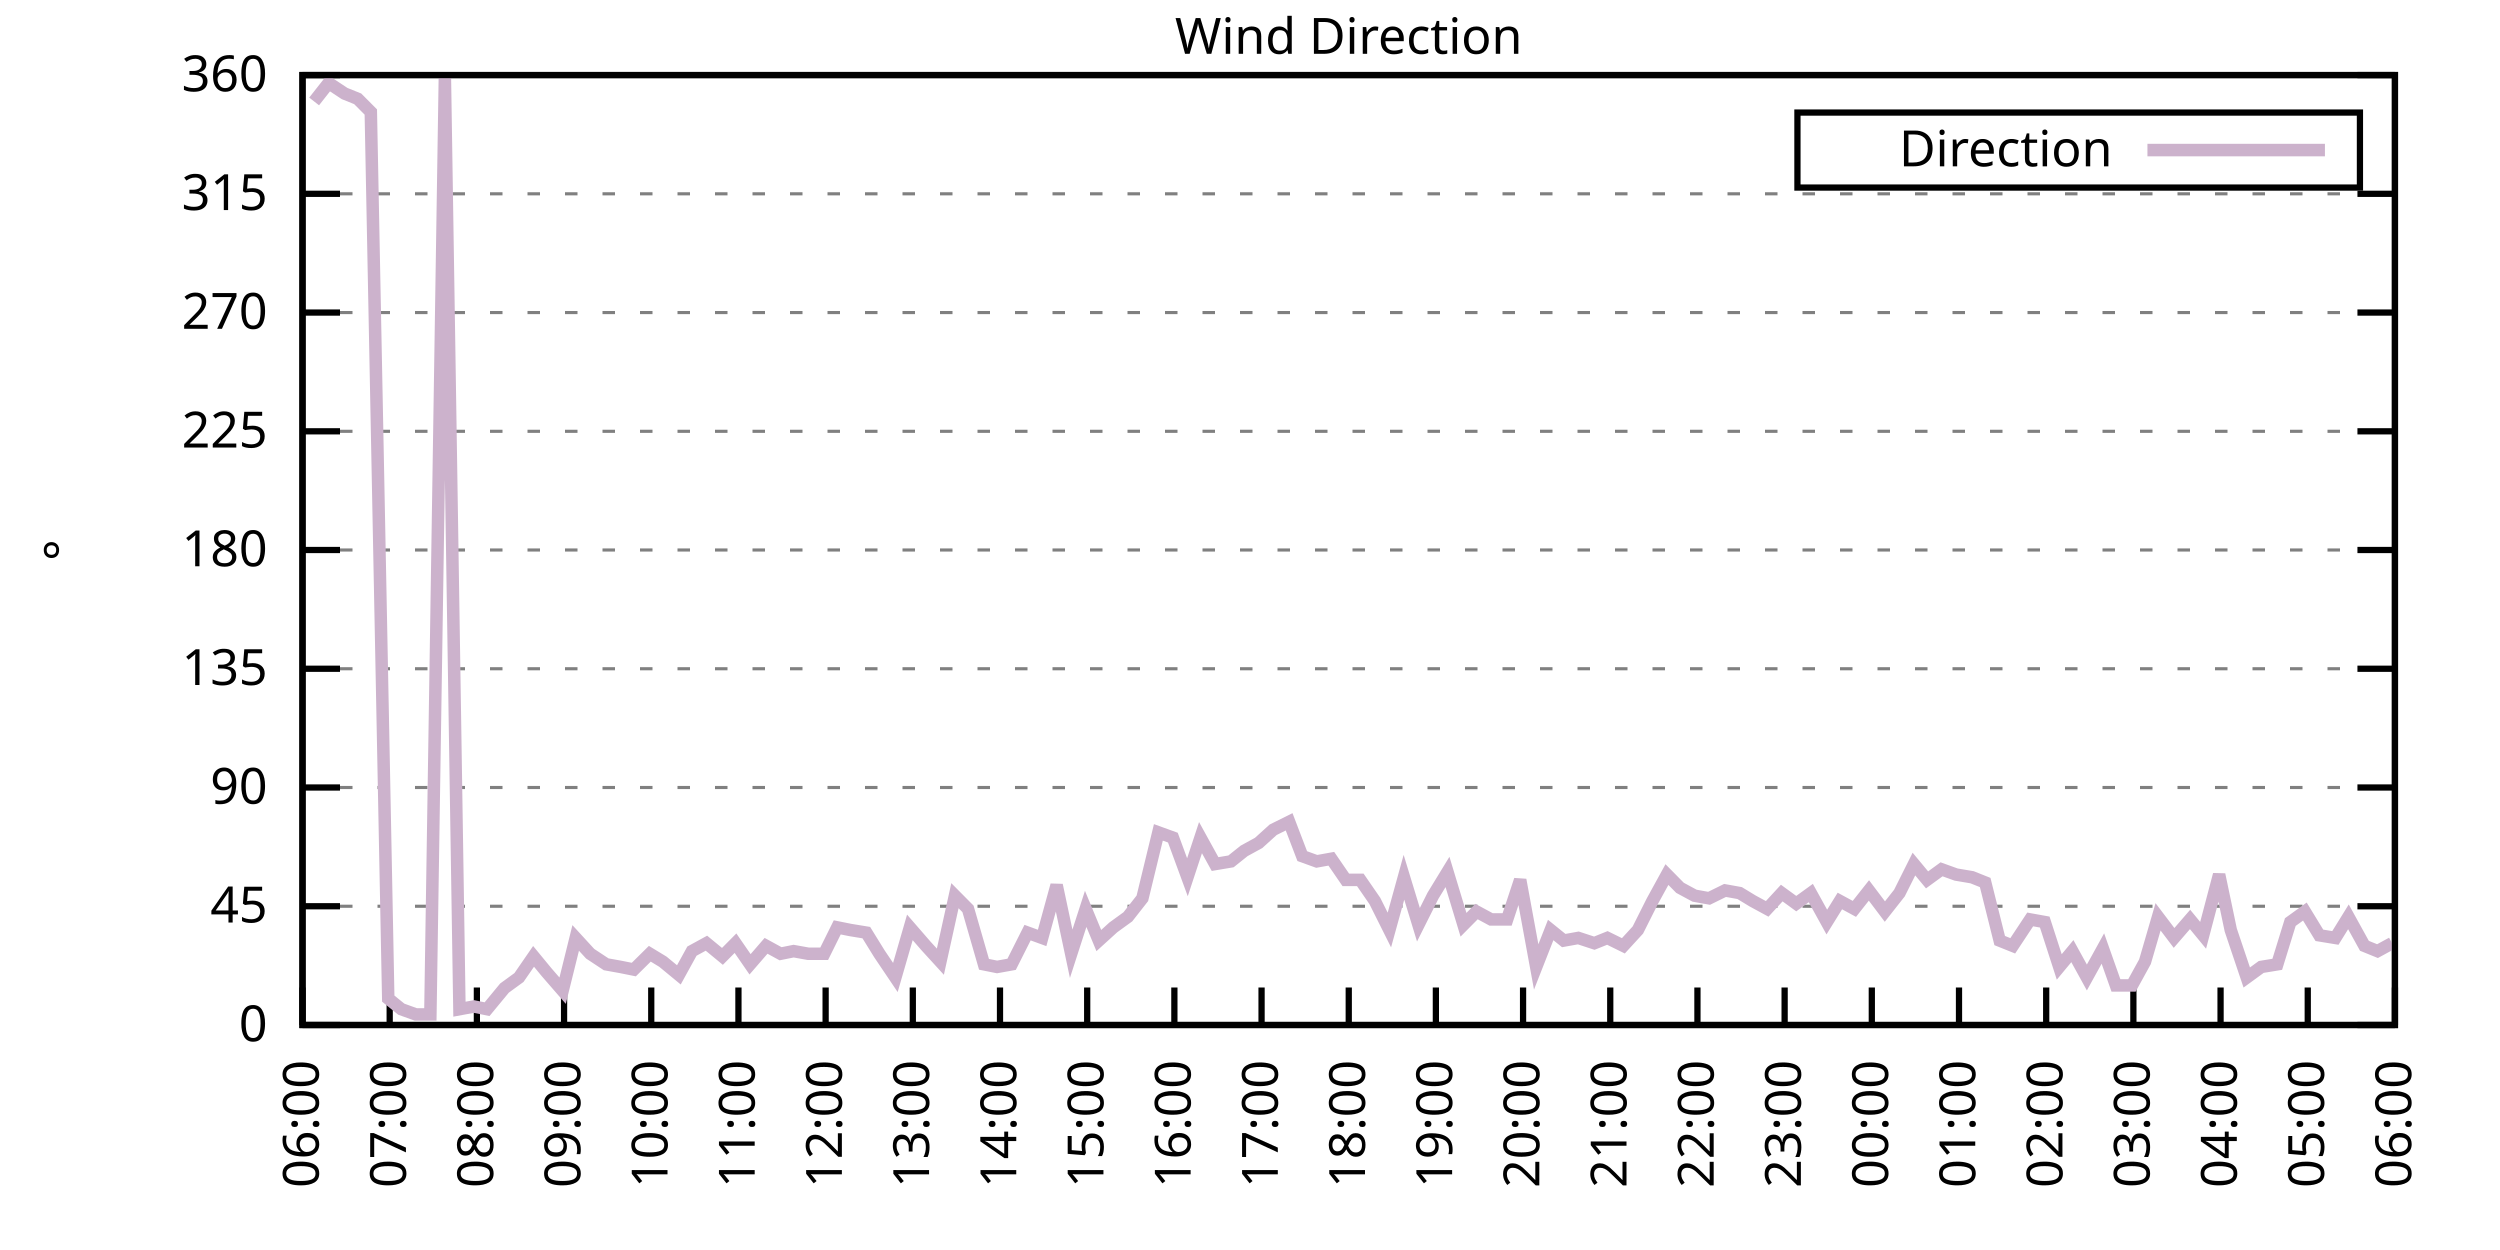
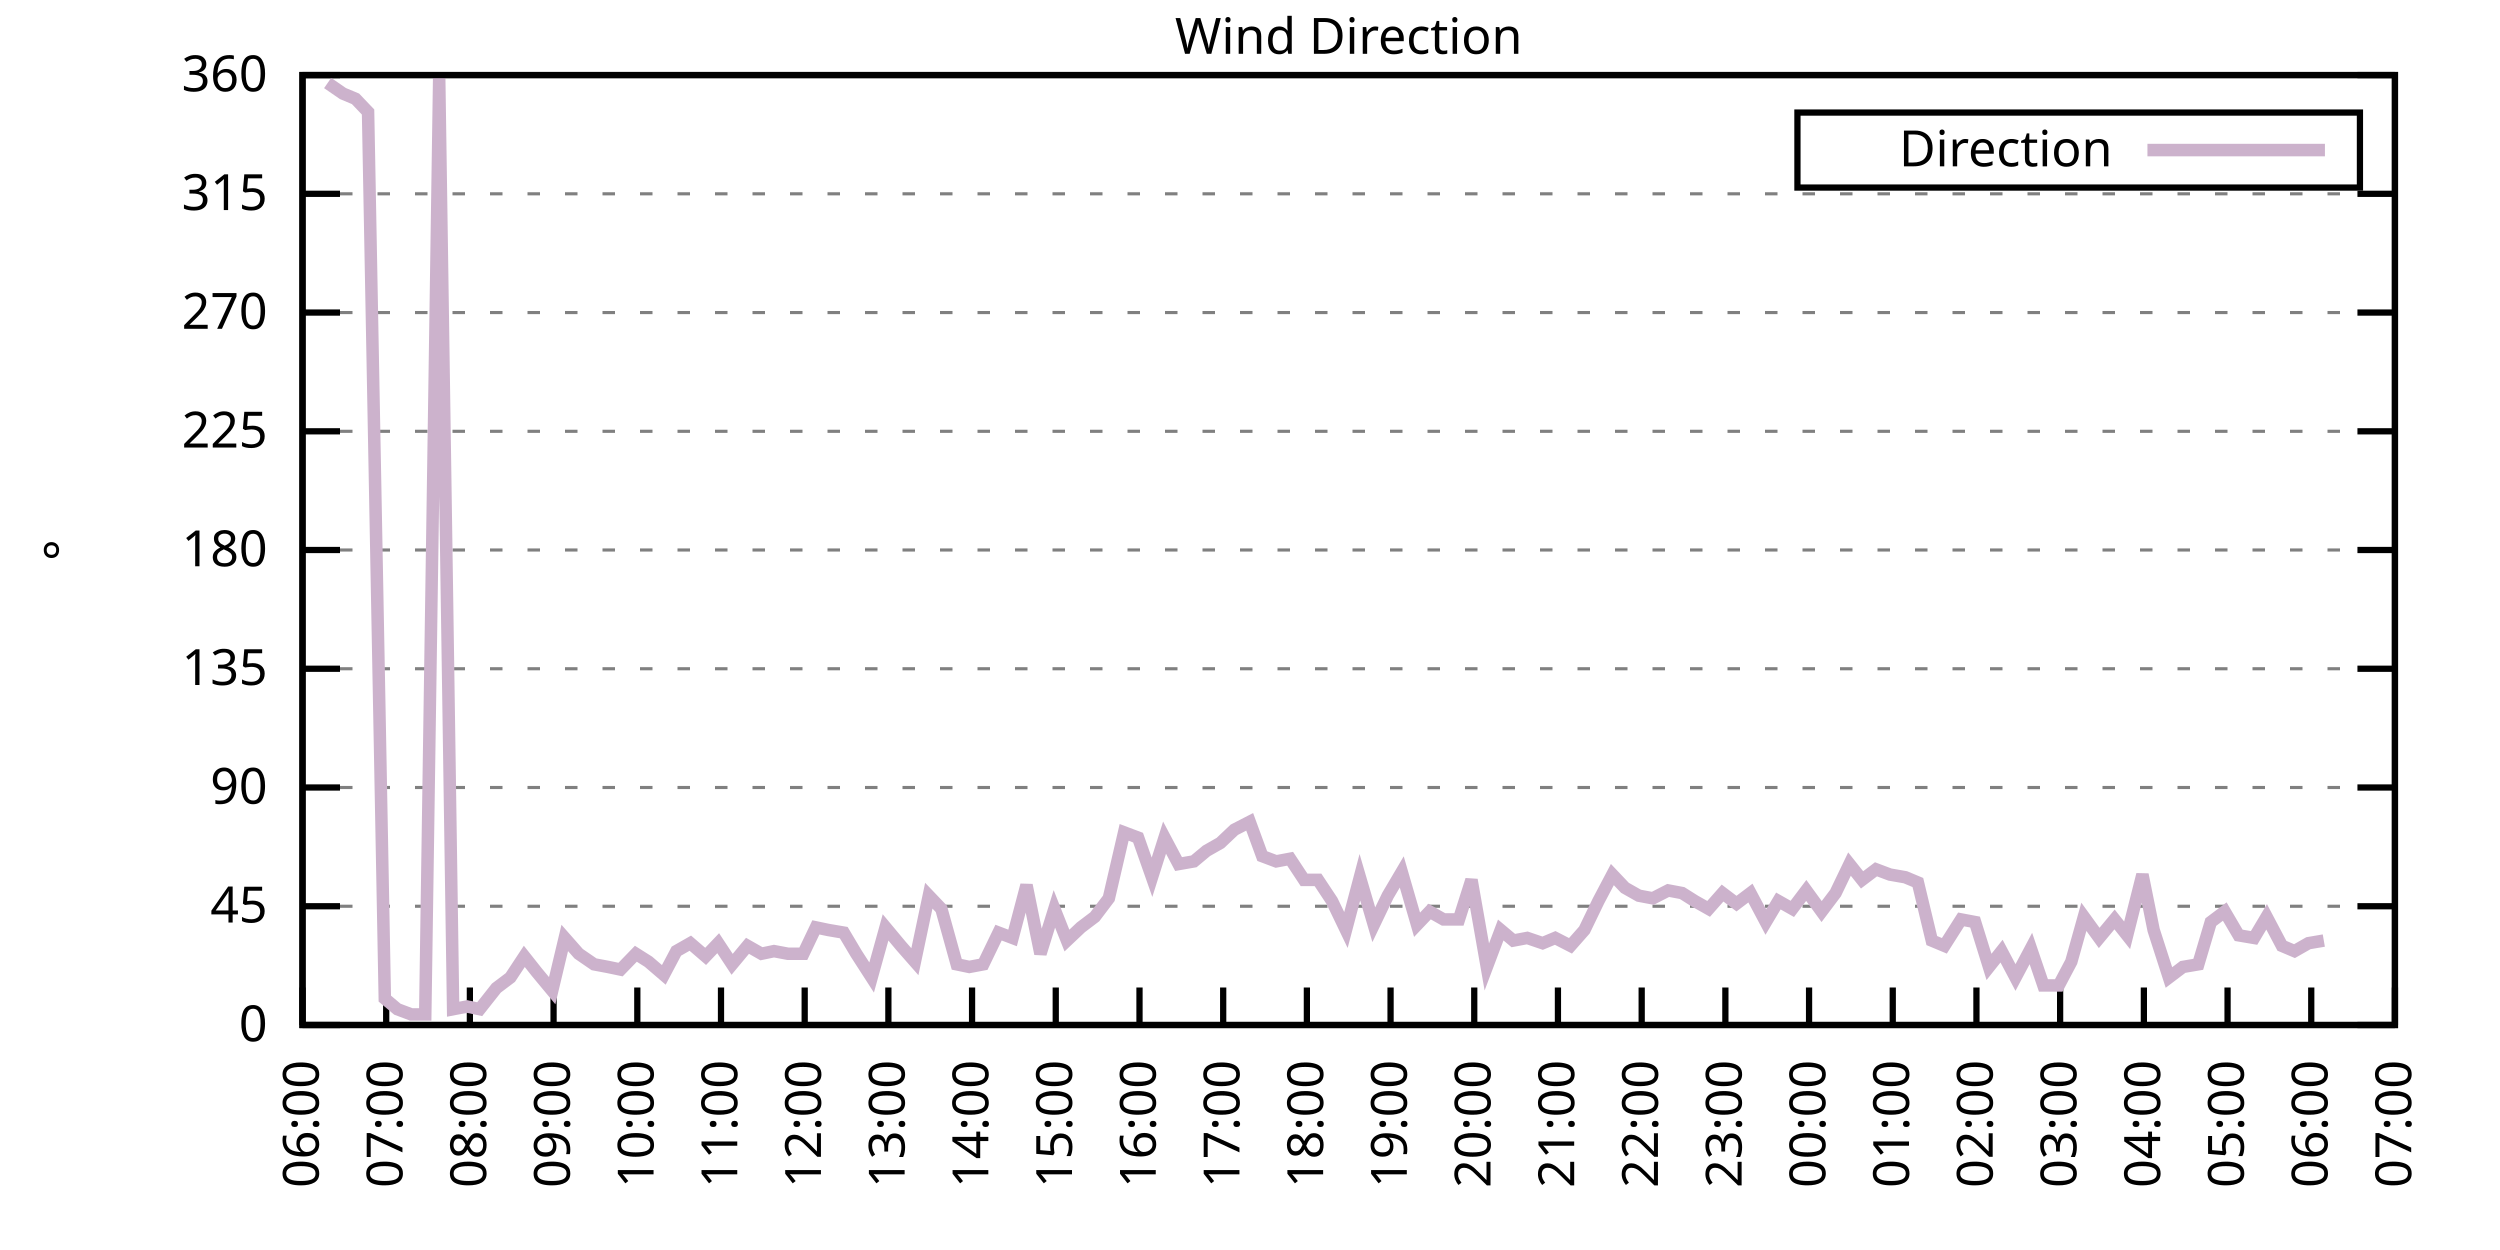
<svg xmlns="http://www.w3.org/2000/svg" xmlns:xlink="http://www.w3.org/1999/xlink" width="400" height="200" viewBox="0 0 400 200">
  <g id="gnuplot_canvas">
    <rect x="0" y="0" width="400" height="200" fill="none" />
    <defs>
      <circle id="gpDot" r="0.5" stroke-width="0.5" stroke="currentColor" />
      <path id="gpPt0" stroke-width="0.333" stroke="currentColor" d="M-1,0 h2 M0,-1 v2" />
      <path id="gpPt1" stroke-width="0.333" stroke="currentColor" d="M-1,-1 L1,1 M1,-1 L-1,1" />
      <path id="gpPt2" stroke-width="0.333" stroke="currentColor" d="M-1,0 L1,0 M0,-1 L0,1 M-1,-1 L1,1 M-1,1 L1,-1" />
      <rect id="gpPt3" stroke-width="0.333" stroke="currentColor" x="-1" y="-1" width="2" height="2" />
      <rect id="gpPt4" stroke-width="0.333" stroke="currentColor" fill="currentColor" x="-1" y="-1" width="2" height="2" />
      <circle id="gpPt5" stroke-width="0.333" stroke="currentColor" cx="0" cy="0" r="1" />
      <use xlink:href="#gpPt5" id="gpPt6" fill="currentColor" stroke="none" />
      <path id="gpPt7" stroke-width="0.333" stroke="currentColor" d="M0,-1.33 L-1.33,0.67 L1.33,0.67 z" />
      <use xlink:href="#gpPt7" id="gpPt8" fill="currentColor" stroke="none" />
      <use xlink:href="#gpPt7" id="gpPt9" stroke="currentColor" transform="rotate(180)" />
      <use xlink:href="#gpPt9" id="gpPt10" fill="currentColor" stroke="none" />
      <use xlink:href="#gpPt3" id="gpPt11" stroke="currentColor" transform="rotate(45)" />
      <use xlink:href="#gpPt11" id="gpPt12" fill="currentColor" stroke="none" />
      <path id="gpPt13" stroke-width="0.333" stroke="currentColor" d="M0,1.330 L1.265,0.411 L0.782,-1.067 L-0.782,-1.076 L-1.265,0.411 z" />
      <use xlink:href="#gpPt13" id="gpPt14" fill="currentColor" stroke="none" />
      <filter id="textbox" filterUnits="objectBoundingBox" x="0" y="0" height="1" width="1">
        <feFlood flood-color="white" flood-opacity="1" result="bgnd" />
        <feComposite in="SourceGraphic" in2="bgnd" operator="atop" />
      </filter>
      <filter id="greybox" filterUnits="objectBoundingBox" x="0" y="0" height="1" width="1">
        <feFlood flood-color="lightgrey" flood-opacity="1" result="grey" />
        <feComposite in="SourceGraphic" in2="grey" operator="atop" />
      </filter>
    </defs>
    <g fill="none" color="white" stroke="currentColor" stroke-width="1.00" stroke-linecap="butt" stroke-linejoin="miter">
</g>
    <g fill="none" color="black" stroke="currentColor" stroke-width="1.00" stroke-linecap="butt" stroke-linejoin="miter">
      <g stroke="none" shape-rendering="crispEdges">
        <polygon fill="rgb(255, 255, 255)" points="48.40,164.00 383.18,164.00 383.18,12.02 48.40,12.02 " />
      </g>
    </g>
    <g fill="none" color="black" stroke="currentColor" stroke-width="1.00" stroke-linecap="butt" stroke-linejoin="miter">
</g>
    <g fill="none" color="black" stroke="black" stroke-width="0.50" stroke-linecap="butt" stroke-linejoin="miter">
</g>
    <g fill="none" color="gray" stroke="currentColor" stroke-width="0.50" stroke-linecap="butt" stroke-linejoin="miter">
      <path stroke="gray" stroke-dasharray="2,4" class="gridline" d="M48.40,164.00 L383.19,164.00  " />
    </g>
    <g fill="none" color="gray" stroke="gray" stroke-width="1.00" stroke-linecap="butt" stroke-linejoin="miter">
</g>
    <g fill="none" color="black" stroke="currentColor" stroke-width="1.00" stroke-linecap="butt" stroke-linejoin="miter">
      <path stroke="black" d="M48.40,164.00 L54.40,164.00 M383.19,164.00 L377.19,164.00  " />
      <g transform="translate(42.80,166.60)" stroke="none" fill="black" font-family="Sans" font-size="8.00" text-anchor="end">
        <text>
          <tspan font-family="Sans"> 0</tspan>
        </text>
      </g>
    </g>
    <g fill="none" color="black" stroke="currentColor" stroke-width="1.00" stroke-linecap="butt" stroke-linejoin="miter">
</g>
    <g fill="none" color="black" stroke="black" stroke-width="0.50" stroke-linecap="butt" stroke-linejoin="miter">
</g>
    <g fill="none" color="gray" stroke="currentColor" stroke-width="0.50" stroke-linecap="butt" stroke-linejoin="miter">
      <path stroke="gray" stroke-dasharray="2,4" class="gridline" d="M48.40,145.00 L383.19,145.00  " />
    </g>
    <g fill="none" color="gray" stroke="gray" stroke-width="1.00" stroke-linecap="butt" stroke-linejoin="miter">
</g>
    <g fill="none" color="black" stroke="currentColor" stroke-width="1.00" stroke-linecap="butt" stroke-linejoin="miter">
      <path stroke="black" d="M48.40,145.00 L54.40,145.00 M383.19,145.00 L377.19,145.00  " />
      <g transform="translate(42.80,147.60)" stroke="none" fill="black" font-family="Sans" font-size="8.00" text-anchor="end">
        <text>
          <tspan font-family="Sans"> 45</tspan>
        </text>
      </g>
    </g>
    <g fill="none" color="black" stroke="currentColor" stroke-width="1.00" stroke-linecap="butt" stroke-linejoin="miter">
</g>
    <g fill="none" color="black" stroke="black" stroke-width="0.50" stroke-linecap="butt" stroke-linejoin="miter">
</g>
    <g fill="none" color="gray" stroke="currentColor" stroke-width="0.50" stroke-linecap="butt" stroke-linejoin="miter">
      <path stroke="gray" stroke-dasharray="2,4" class="gridline" d="M48.40,126.00 L383.19,126.00  " />
    </g>
    <g fill="none" color="gray" stroke="gray" stroke-width="1.00" stroke-linecap="butt" stroke-linejoin="miter">
</g>
    <g fill="none" color="black" stroke="currentColor" stroke-width="1.00" stroke-linecap="butt" stroke-linejoin="miter">
      <path stroke="black" d="M48.40,126.00 L54.40,126.00 M383.19,126.00 L377.19,126.00  " />
      <g transform="translate(42.80,128.60)" stroke="none" fill="black" font-family="Sans" font-size="8.00" text-anchor="end">
        <text>
          <tspan font-family="Sans"> 90</tspan>
        </text>
      </g>
    </g>
    <g fill="none" color="black" stroke="currentColor" stroke-width="1.00" stroke-linecap="butt" stroke-linejoin="miter">
</g>
    <g fill="none" color="black" stroke="black" stroke-width="0.50" stroke-linecap="butt" stroke-linejoin="miter">
</g>
    <g fill="none" color="gray" stroke="currentColor" stroke-width="0.50" stroke-linecap="butt" stroke-linejoin="miter">
      <path stroke="gray" stroke-dasharray="2,4" class="gridline" d="M48.40,107.00 L383.19,107.00  " />
    </g>
    <g fill="none" color="gray" stroke="gray" stroke-width="1.00" stroke-linecap="butt" stroke-linejoin="miter">
</g>
    <g fill="none" color="black" stroke="currentColor" stroke-width="1.00" stroke-linecap="butt" stroke-linejoin="miter">
      <path stroke="black" d="M48.40,107.00 L54.40,107.00 M383.19,107.00 L377.19,107.00  " />
      <g transform="translate(42.80,109.60)" stroke="none" fill="black" font-family="Sans" font-size="8.00" text-anchor="end">
        <text>
          <tspan font-family="Sans"> 135</tspan>
        </text>
      </g>
    </g>
    <g fill="none" color="black" stroke="currentColor" stroke-width="1.00" stroke-linecap="butt" stroke-linejoin="miter">
</g>
    <g fill="none" color="black" stroke="black" stroke-width="0.50" stroke-linecap="butt" stroke-linejoin="miter">
</g>
    <g fill="none" color="gray" stroke="currentColor" stroke-width="0.50" stroke-linecap="butt" stroke-linejoin="miter">
      <path stroke="gray" stroke-dasharray="2,4" class="gridline" d="M48.40,88.00 L383.19,88.00  " />
    </g>
    <g fill="none" color="gray" stroke="gray" stroke-width="1.00" stroke-linecap="butt" stroke-linejoin="miter">
</g>
    <g fill="none" color="black" stroke="currentColor" stroke-width="1.00" stroke-linecap="butt" stroke-linejoin="miter">
      <path stroke="black" d="M48.40,88.00 L54.40,88.00 M383.19,88.00 L377.19,88.00  " />
      <g transform="translate(42.80,90.60)" stroke="none" fill="black" font-family="Sans" font-size="8.00" text-anchor="end">
        <text>
          <tspan font-family="Sans"> 180</tspan>
        </text>
      </g>
    </g>
    <g fill="none" color="black" stroke="currentColor" stroke-width="1.00" stroke-linecap="butt" stroke-linejoin="miter">
</g>
    <g fill="none" color="black" stroke="black" stroke-width="0.50" stroke-linecap="butt" stroke-linejoin="miter">
</g>
    <g fill="none" color="gray" stroke="currentColor" stroke-width="0.50" stroke-linecap="butt" stroke-linejoin="miter">
      <path stroke="gray" stroke-dasharray="2,4" class="gridline" d="M48.40,69.01 L383.19,69.01  " />
    </g>
    <g fill="none" color="gray" stroke="gray" stroke-width="1.00" stroke-linecap="butt" stroke-linejoin="miter">
</g>
    <g fill="none" color="black" stroke="currentColor" stroke-width="1.00" stroke-linecap="butt" stroke-linejoin="miter">
      <path stroke="black" d="M48.40,69.01 L54.40,69.01 M383.19,69.01 L377.19,69.01  " />
      <g transform="translate(42.80,71.61)" stroke="none" fill="black" font-family="Sans" font-size="8.00" text-anchor="end">
        <text>
          <tspan font-family="Sans"> 225</tspan>
        </text>
      </g>
    </g>
    <g fill="none" color="black" stroke="currentColor" stroke-width="1.00" stroke-linecap="butt" stroke-linejoin="miter">
</g>
    <g fill="none" color="black" stroke="black" stroke-width="0.50" stroke-linecap="butt" stroke-linejoin="miter">
</g>
    <g fill="none" color="gray" stroke="currentColor" stroke-width="0.50" stroke-linecap="butt" stroke-linejoin="miter">
      <path stroke="gray" stroke-dasharray="2,4" class="gridline" d="M48.40,50.01 L383.19,50.01  " />
    </g>
    <g fill="none" color="gray" stroke="gray" stroke-width="1.00" stroke-linecap="butt" stroke-linejoin="miter">
</g>
    <g fill="none" color="black" stroke="currentColor" stroke-width="1.00" stroke-linecap="butt" stroke-linejoin="miter">
      <path stroke="black" d="M48.40,50.01 L54.40,50.01 M383.19,50.01 L377.19,50.01  " />
      <g transform="translate(42.80,52.61)" stroke="none" fill="black" font-family="Sans" font-size="8.00" text-anchor="end">
        <text>
          <tspan font-family="Sans"> 270</tspan>
        </text>
      </g>
    </g>
    <g fill="none" color="black" stroke="currentColor" stroke-width="1.00" stroke-linecap="butt" stroke-linejoin="miter">
</g>
    <g fill="none" color="black" stroke="black" stroke-width="0.50" stroke-linecap="butt" stroke-linejoin="miter">
</g>
    <g fill="none" color="gray" stroke="currentColor" stroke-width="0.50" stroke-linecap="butt" stroke-linejoin="miter">
      <path stroke="gray" stroke-dasharray="2,4" class="gridline" d="M48.40,31.01 L383.19,31.01  " />
    </g>
    <g fill="none" color="gray" stroke="gray" stroke-width="1.00" stroke-linecap="butt" stroke-linejoin="miter">
</g>
    <g fill="none" color="black" stroke="currentColor" stroke-width="1.00" stroke-linecap="butt" stroke-linejoin="miter">
      <path stroke="black" d="M48.40,31.01 L54.40,31.01 M383.19,31.01 L377.19,31.01  " />
      <g transform="translate(42.80,33.61)" stroke="none" fill="black" font-family="Sans" font-size="8.00" text-anchor="end">
        <text>
          <tspan font-family="Sans"> 315</tspan>
        </text>
      </g>
    </g>
    <g fill="none" color="black" stroke="currentColor" stroke-width="1.00" stroke-linecap="butt" stroke-linejoin="miter">
</g>
    <g fill="none" color="black" stroke="black" stroke-width="0.50" stroke-linecap="butt" stroke-linejoin="miter">
</g>
    <g fill="none" color="gray" stroke="currentColor" stroke-width="0.50" stroke-linecap="butt" stroke-linejoin="miter">
      <path stroke="gray" stroke-dasharray="2,4" class="gridline" d="M48.40,12.01 L383.19,12.01  " />
    </g>
    <g fill="none" color="gray" stroke="gray" stroke-width="1.00" stroke-linecap="butt" stroke-linejoin="miter">
</g>
    <g fill="none" color="black" stroke="currentColor" stroke-width="1.00" stroke-linecap="butt" stroke-linejoin="miter">
      <path stroke="black" d="M48.40,12.01 L54.40,12.01 M383.19,12.01 L377.19,12.01  " />
      <g transform="translate(42.80,14.61)" stroke="none" fill="black" font-family="Sans" font-size="8.00" text-anchor="end">
        <text>
          <tspan font-family="Sans"> 360</tspan>
        </text>
      </g>
    </g>
    <g fill="none" color="black" stroke="currentColor" stroke-width="1.00" stroke-linecap="butt" stroke-linejoin="miter">
      <path stroke="black" d="M48.40,164.00 L48.40,158.00  " />
      <g transform="translate(51.00,169.60) rotate(270.00)" stroke="none" fill="black" font-family="Sans" font-size="8.00" text-anchor="end">
        <text>
          <tspan font-family="Sans">06:00</tspan>
        </text>
      </g>
    </g>
    <g fill="none" color="black" stroke="currentColor" stroke-width="1.00" stroke-linecap="butt" stroke-linejoin="miter">
-       <path stroke="black" d="M62.35,164.00 L62.35,158.00  " />
-       <g transform="translate(64.95,169.60) rotate(270.00)" stroke="none" fill="black" font-family="Sans" font-size="8.00" text-anchor="end">
+       <path stroke="black" d="M61.79,164.00 L61.79,158.00  " />
+       <g transform="translate(64.39,169.60) rotate(270.00)" stroke="none" fill="black" font-family="Sans" font-size="8.00" text-anchor="end">
        <text>
          <tspan font-family="Sans">07:00</tspan>
        </text>
      </g>
    </g>
    <g fill="none" color="black" stroke="currentColor" stroke-width="1.00" stroke-linecap="butt" stroke-linejoin="miter">
-       <path stroke="black" d="M76.30,164.00 L76.30,158.00  " />
-       <g transform="translate(78.90,169.60) rotate(270.00)" stroke="none" fill="black" font-family="Sans" font-size="8.00" text-anchor="end">
+       <path stroke="black" d="M75.18,164.00 L75.18,158.00  " />
+       <g transform="translate(77.78,169.60) rotate(270.00)" stroke="none" fill="black" font-family="Sans" font-size="8.00" text-anchor="end">
        <text>
          <tspan font-family="Sans">08:00</tspan>
        </text>
      </g>
    </g>
    <g fill="none" color="black" stroke="currentColor" stroke-width="1.00" stroke-linecap="butt" stroke-linejoin="miter">
-       <path stroke="black" d="M90.25,164.00 L90.25,158.00  " />
-       <g transform="translate(92.85,169.60) rotate(270.00)" stroke="none" fill="black" font-family="Sans" font-size="8.00" text-anchor="end">
+       <path stroke="black" d="M88.57,164.00 L88.57,158.00  " />
+       <g transform="translate(91.17,169.60) rotate(270.00)" stroke="none" fill="black" font-family="Sans" font-size="8.00" text-anchor="end">
        <text>
          <tspan font-family="Sans">09:00</tspan>
        </text>
      </g>
    </g>
    <g fill="none" color="black" stroke="currentColor" stroke-width="1.00" stroke-linecap="butt" stroke-linejoin="miter">
-       <path stroke="black" d="M104.20,164.00 L104.20,158.00  " />
-       <g transform="translate(106.80,169.60) rotate(270.00)" stroke="none" fill="black" font-family="Sans" font-size="8.00" text-anchor="end">
+       <path stroke="black" d="M101.97,164.00 L101.97,158.00  " />
+       <g transform="translate(104.57,169.60) rotate(270.00)" stroke="none" fill="black" font-family="Sans" font-size="8.00" text-anchor="end">
        <text>
          <tspan font-family="Sans">10:00</tspan>
        </text>
      </g>
    </g>
    <g fill="none" color="black" stroke="currentColor" stroke-width="1.00" stroke-linecap="butt" stroke-linejoin="miter">
-       <path stroke="black" d="M118.15,164.00 L118.15,158.00  " />
-       <g transform="translate(120.75,169.60) rotate(270.00)" stroke="none" fill="black" font-family="Sans" font-size="8.00" text-anchor="end">
+       <path stroke="black" d="M115.36,164.00 L115.36,158.00  " />
+       <g transform="translate(117.96,169.60) rotate(270.00)" stroke="none" fill="black" font-family="Sans" font-size="8.00" text-anchor="end">
        <text>
          <tspan font-family="Sans">11:00</tspan>
        </text>
      </g>
    </g>
    <g fill="none" color="black" stroke="currentColor" stroke-width="1.00" stroke-linecap="butt" stroke-linejoin="miter">
-       <path stroke="black" d="M132.10,164.00 L132.10,158.00  " />
-       <g transform="translate(134.70,169.60) rotate(270.00)" stroke="none" fill="black" font-family="Sans" font-size="8.00" text-anchor="end">
+       <path stroke="black" d="M128.75,164.00 L128.75,158.00  " />
+       <g transform="translate(131.35,169.60) rotate(270.00)" stroke="none" fill="black" font-family="Sans" font-size="8.00" text-anchor="end">
        <text>
          <tspan font-family="Sans">12:00</tspan>
        </text>
      </g>
    </g>
    <g fill="none" color="black" stroke="currentColor" stroke-width="1.00" stroke-linecap="butt" stroke-linejoin="miter">
-       <path stroke="black" d="M146.05,164.00 L146.05,158.00  " />
-       <g transform="translate(148.65,169.60) rotate(270.00)" stroke="none" fill="black" font-family="Sans" font-size="8.00" text-anchor="end">
+       <path stroke="black" d="M142.14,164.00 L142.14,158.00  " />
+       <g transform="translate(144.74,169.60) rotate(270.00)" stroke="none" fill="black" font-family="Sans" font-size="8.00" text-anchor="end">
        <text>
          <tspan font-family="Sans">13:00</tspan>
        </text>
      </g>
    </g>
    <g fill="none" color="black" stroke="currentColor" stroke-width="1.00" stroke-linecap="butt" stroke-linejoin="miter">
-       <path stroke="black" d="M160.00,164.00 L160.00,158.00  " />
-       <g transform="translate(162.60,169.60) rotate(270.00)" stroke="none" fill="black" font-family="Sans" font-size="8.00" text-anchor="end">
+       <path stroke="black" d="M155.53,164.00 L155.53,158.00  " />
+       <g transform="translate(158.13,169.60) rotate(270.00)" stroke="none" fill="black" font-family="Sans" font-size="8.00" text-anchor="end">
        <text>
          <tspan font-family="Sans">14:00</tspan>
        </text>
      </g>
    </g>
    <g fill="none" color="black" stroke="currentColor" stroke-width="1.00" stroke-linecap="butt" stroke-linejoin="miter">
-       <path stroke="black" d="M173.95,164.00 L173.95,158.00  " />
-       <g transform="translate(176.55,169.60) rotate(270.00)" stroke="none" fill="black" font-family="Sans" font-size="8.00" text-anchor="end">
+       <path stroke="black" d="M168.92,164.00 L168.92,158.00  " />
+       <g transform="translate(171.52,169.60) rotate(270.00)" stroke="none" fill="black" font-family="Sans" font-size="8.00" text-anchor="end">
        <text>
          <tspan font-family="Sans">15:00</tspan>
        </text>
      </g>
    </g>
    <g fill="none" color="black" stroke="currentColor" stroke-width="1.00" stroke-linecap="butt" stroke-linejoin="miter">
-       <path stroke="black" d="M187.90,164.00 L187.90,158.00  " />
-       <g transform="translate(190.50,169.60) rotate(270.00)" stroke="none" fill="black" font-family="Sans" font-size="8.00" text-anchor="end">
+       <path stroke="black" d="M182.32,164.00 L182.32,158.00  " />
+       <g transform="translate(184.92,169.60) rotate(270.00)" stroke="none" fill="black" font-family="Sans" font-size="8.00" text-anchor="end">
        <text>
          <tspan font-family="Sans">16:00</tspan>
        </text>
      </g>
    </g>
    <g fill="none" color="black" stroke="currentColor" stroke-width="1.00" stroke-linecap="butt" stroke-linejoin="miter">
-       <path stroke="black" d="M201.85,164.00 L201.85,158.00  " />
-       <g transform="translate(204.45,169.60) rotate(270.00)" stroke="none" fill="black" font-family="Sans" font-size="8.00" text-anchor="end">
+       <path stroke="black" d="M195.71,164.00 L195.71,158.00  " />
+       <g transform="translate(198.31,169.60) rotate(270.00)" stroke="none" fill="black" font-family="Sans" font-size="8.00" text-anchor="end">
        <text>
          <tspan font-family="Sans">17:00</tspan>
        </text>
      </g>
    </g>
    <g fill="none" color="black" stroke="currentColor" stroke-width="1.00" stroke-linecap="butt" stroke-linejoin="miter">
-       <path stroke="black" d="M215.80,164.00 L215.80,158.00  " />
-       <g transform="translate(218.40,169.60) rotate(270.00)" stroke="none" fill="black" font-family="Sans" font-size="8.00" text-anchor="end">
+       <path stroke="black" d="M209.10,164.00 L209.10,158.00  " />
+       <g transform="translate(211.70,169.60) rotate(270.00)" stroke="none" fill="black" font-family="Sans" font-size="8.00" text-anchor="end">
        <text>
          <tspan font-family="Sans">18:00</tspan>
        </text>
      </g>
    </g>
    <g fill="none" color="black" stroke="currentColor" stroke-width="1.00" stroke-linecap="butt" stroke-linejoin="miter">
-       <path stroke="black" d="M229.74,164.00 L229.74,158.00  " />
-       <g transform="translate(232.34,169.60) rotate(270.00)" stroke="none" fill="black" font-family="Sans" font-size="8.00" text-anchor="end">
+       <path stroke="black" d="M222.49,164.00 L222.49,158.00  " />
+       <g transform="translate(225.09,169.60) rotate(270.00)" stroke="none" fill="black" font-family="Sans" font-size="8.00" text-anchor="end">
        <text>
          <tspan font-family="Sans">19:00</tspan>
        </text>
      </g>
    </g>
    <g fill="none" color="black" stroke="currentColor" stroke-width="1.00" stroke-linecap="butt" stroke-linejoin="miter">
-       <path stroke="black" d="M243.69,164.00 L243.69,158.00  " />
-       <g transform="translate(246.29,169.60) rotate(270.00)" stroke="none" fill="black" font-family="Sans" font-size="8.00" text-anchor="end">
+       <path stroke="black" d="M235.88,164.00 L235.88,158.00  " />
+       <g transform="translate(238.48,169.60) rotate(270.00)" stroke="none" fill="black" font-family="Sans" font-size="8.00" text-anchor="end">
        <text>
          <tspan font-family="Sans">20:00</tspan>
        </text>
      </g>
    </g>
    <g fill="none" color="black" stroke="currentColor" stroke-width="1.00" stroke-linecap="butt" stroke-linejoin="miter">
-       <path stroke="black" d="M257.64,164.00 L257.64,158.00  " />
-       <g transform="translate(260.24,169.60) rotate(270.00)" stroke="none" fill="black" font-family="Sans" font-size="8.00" text-anchor="end">
+       <path stroke="black" d="M249.27,164.00 L249.27,158.00  " />
+       <g transform="translate(251.87,169.60) rotate(270.00)" stroke="none" fill="black" font-family="Sans" font-size="8.00" text-anchor="end">
        <text>
          <tspan font-family="Sans">21:00</tspan>
        </text>
      </g>
    </g>
    <g fill="none" color="black" stroke="currentColor" stroke-width="1.00" stroke-linecap="butt" stroke-linejoin="miter">
-       <path stroke="black" d="M271.59,164.00 L271.59,158.00  " />
-       <g transform="translate(274.19,169.60) rotate(270.00)" stroke="none" fill="black" font-family="Sans" font-size="8.00" text-anchor="end">
+       <path stroke="black" d="M262.67,164.00 L262.67,158.00  " />
+       <g transform="translate(265.27,169.60) rotate(270.00)" stroke="none" fill="black" font-family="Sans" font-size="8.00" text-anchor="end">
        <text>
          <tspan font-family="Sans">22:00</tspan>
        </text>
      </g>
    </g>
    <g fill="none" color="black" stroke="currentColor" stroke-width="1.00" stroke-linecap="butt" stroke-linejoin="miter">
-       <path stroke="black" d="M285.54,164.00 L285.54,158.00  " />
-       <g transform="translate(288.14,169.60) rotate(270.00)" stroke="none" fill="black" font-family="Sans" font-size="8.00" text-anchor="end">
+       <path stroke="black" d="M276.06,164.00 L276.06,158.00  " />
+       <g transform="translate(278.66,169.60) rotate(270.00)" stroke="none" fill="black" font-family="Sans" font-size="8.00" text-anchor="end">
        <text>
          <tspan font-family="Sans">23:00</tspan>
        </text>
      </g>
    </g>
    <g fill="none" color="black" stroke="currentColor" stroke-width="1.00" stroke-linecap="butt" stroke-linejoin="miter">
-       <path stroke="black" d="M299.49,164.00 L299.49,158.00  " />
-       <g transform="translate(302.09,169.60) rotate(270.00)" stroke="none" fill="black" font-family="Sans" font-size="8.00" text-anchor="end">
+       <path stroke="black" d="M289.45,164.00 L289.45,158.00  " />
+       <g transform="translate(292.05,169.60) rotate(270.00)" stroke="none" fill="black" font-family="Sans" font-size="8.00" text-anchor="end">
        <text>
          <tspan font-family="Sans">00:00</tspan>
        </text>
      </g>
    </g>
    <g fill="none" color="black" stroke="currentColor" stroke-width="1.00" stroke-linecap="butt" stroke-linejoin="miter">
-       <path stroke="black" d="M313.44,164.00 L313.44,158.00  " />
-       <g transform="translate(316.04,169.60) rotate(270.00)" stroke="none" fill="black" font-family="Sans" font-size="8.00" text-anchor="end">
+       <path stroke="black" d="M302.84,164.00 L302.84,158.00  " />
+       <g transform="translate(305.44,169.60) rotate(270.00)" stroke="none" fill="black" font-family="Sans" font-size="8.00" text-anchor="end">
        <text>
          <tspan font-family="Sans">01:00</tspan>
        </text>
      </g>
    </g>
    <g fill="none" color="black" stroke="currentColor" stroke-width="1.00" stroke-linecap="butt" stroke-linejoin="miter">
-       <path stroke="black" d="M327.39,164.00 L327.39,158.00  " />
-       <g transform="translate(329.99,169.60) rotate(270.00)" stroke="none" fill="black" font-family="Sans" font-size="8.00" text-anchor="end">
+       <path stroke="black" d="M316.23,164.00 L316.23,158.00  " />
+       <g transform="translate(318.83,169.60) rotate(270.00)" stroke="none" fill="black" font-family="Sans" font-size="8.00" text-anchor="end">
        <text>
          <tspan font-family="Sans">02:00</tspan>
        </text>
      </g>
    </g>
    <g fill="none" color="black" stroke="currentColor" stroke-width="1.00" stroke-linecap="butt" stroke-linejoin="miter">
-       <path stroke="black" d="M341.34,164.00 L341.34,158.00  " />
-       <g transform="translate(343.94,169.60) rotate(270.00)" stroke="none" fill="black" font-family="Sans" font-size="8.00" text-anchor="end">
+       <path stroke="black" d="M329.62,164.00 L329.62,158.00  " />
+       <g transform="translate(332.22,169.60) rotate(270.00)" stroke="none" fill="black" font-family="Sans" font-size="8.00" text-anchor="end">
        <text>
          <tspan font-family="Sans">03:00</tspan>
        </text>
      </g>
    </g>
    <g fill="none" color="black" stroke="currentColor" stroke-width="1.00" stroke-linecap="butt" stroke-linejoin="miter">
-       <path stroke="black" d="M355.29,164.00 L355.29,158.00  " />
-       <g transform="translate(357.89,169.60) rotate(270.00)" stroke="none" fill="black" font-family="Sans" font-size="8.00" text-anchor="end">
+       <path stroke="black" d="M343.02,164.00 L343.02,158.00  " />
+       <g transform="translate(345.62,169.60) rotate(270.00)" stroke="none" fill="black" font-family="Sans" font-size="8.00" text-anchor="end">
        <text>
          <tspan font-family="Sans">04:00</tspan>
        </text>
      </g>
    </g>
    <g fill="none" color="black" stroke="currentColor" stroke-width="1.00" stroke-linecap="butt" stroke-linejoin="miter">
-       <path stroke="black" d="M369.24,164.00 L369.24,158.00  " />
-       <g transform="translate(371.84,169.60) rotate(270.00)" stroke="none" fill="black" font-family="Sans" font-size="8.00" text-anchor="end">
+       <path stroke="black" d="M356.41,164.00 L356.41,158.00  " />
+       <g transform="translate(359.01,169.60) rotate(270.00)" stroke="none" fill="black" font-family="Sans" font-size="8.00" text-anchor="end">
        <text>
          <tspan font-family="Sans">05:00</tspan>
+         </text>
+       </g>
+     </g>
+     <g fill="none" color="black" stroke="currentColor" stroke-width="1.00" stroke-linecap="butt" stroke-linejoin="miter">
+       <path stroke="black" d="M369.80,164.00 L369.80,158.00  " />
+       <g transform="translate(372.40,169.60) rotate(270.00)" stroke="none" fill="black" font-family="Sans" font-size="8.00" text-anchor="end">
+         <text>
+           <tspan font-family="Sans">06:00</tspan>
        </text>
      </g>
    </g>
    <g fill="none" color="black" stroke="currentColor" stroke-width="1.00" stroke-linecap="butt" stroke-linejoin="miter">
      <path stroke="black" d="M383.19,164.00 L383.19,158.00  " />
      <g transform="translate(385.79,169.60) rotate(270.00)" stroke="none" fill="black" font-family="Sans" font-size="8.00" text-anchor="end">
        <text>
-           <tspan font-family="Sans">06:00</tspan>
+           <tspan font-family="Sans">07:00</tspan>
        </text>
      </g>
    </g>
    <g fill="none" color="black" stroke="currentColor" stroke-width="1.00" stroke-linecap="butt" stroke-linejoin="miter">
</g>
    <g fill="none" color="black" stroke="currentColor" stroke-width="1.00" stroke-linecap="butt" stroke-linejoin="miter">
      <path stroke="black" d="M48.40,12.01 L48.40,164.00 L383.19,164.00 L383.19,12.01 L48.40,12.01 Z  " />
    </g>
    <g fill="none" color="black" stroke="currentColor" stroke-width="1.00" stroke-linecap="butt" stroke-linejoin="miter">
</g>
    <g fill="none" color="black" stroke="currentColor" stroke-width="1.00" stroke-linecap="butt" stroke-linejoin="miter">
      <path stroke="black" d="M287.59,30.01 L287.59,18.01 L377.59,18.01 L377.59,30.01 L287.59,30.01 Z  " />
    </g>
    <g id="Wind_direction_plot_1">
      <g fill="none" color="white" stroke="black" stroke-width="2.00" stroke-linecap="butt" stroke-linejoin="miter">
</g>
      <g fill="none" color="black" stroke="currentColor" stroke-width="2.00" stroke-linecap="butt" stroke-linejoin="miter">
        <g transform="translate(337.99,26.61)" stroke="none" fill="black" font-family="Sans" font-size="8.00" text-anchor="end">
          <text>
            <tspan font-family="Sans">Direction</tspan>
          </text>
        </g>
      </g>
      <g fill="none" color="black" stroke="currentColor" stroke-width="2.00" stroke-linecap="butt" stroke-linejoin="miter">
-         <path stroke="rgb(204, 178, 204)" d="M343.59,24.01 L371.99,24.01 M50.26,16.23 L52.58,13.28 L55.14,14.97 L57.23,15.81 L59.33,17.92 L62.12,159.78   L64.21,161.47 L66.53,162.31 L68.86,162.31 L71.18,12.43 L73.51,161.47 L75.83,161.04 L77.93,161.47 L80.72,158.09   L83.04,156.40 L85.37,153.02 L87.46,155.56 L90.02,158.51 L92.11,150.07 L94.43,152.60 L96.99,154.29 L99.32,154.71   L101.41,155.13 L103.97,152.60 L106.06,153.87 L108.62,155.98 L110.71,152.18 L113.03,150.91 L115.59,153.02 L117.68,150.91   L120.01,154.29 L122.57,151.33 L124.89,152.60 L126.98,152.18 L129.31,152.60 L131.87,152.60 L133.96,148.38 L136.05,148.80   L138.61,149.22 L140.70,152.60 L143.26,156.40 L145.58,148.38 L148.14,151.33 L150.46,153.87 L152.79,143.31 L154.88,145.42   L157.44,154.29 L159.53,154.71 L161.86,154.29 L164.41,149.22 L166.74,150.07 L169.06,141.62 L171.39,152.60 L173.71,145.42   L175.81,150.49 L178.13,148.38 L180.46,146.69 L182.78,143.73 L185.34,133.18 L187.66,134.02 L189.99,140.36 L192.08,134.02   L194.41,138.25 L196.96,137.82 L199.06,136.14 L201.38,134.87 L203.71,132.76 L206.26,131.49 L208.36,136.98 L210.68,137.82   L213.01,137.40 L215.33,140.78 L217.65,140.78 L219.98,144.16 L222.30,148.80 L224.63,140.36 L226.95,147.96 L229.28,143.31   L231.60,139.51 L234.16,147.96 L236.25,145.85 L238.58,147.11 L241.14,147.11 L243.23,140.78 L245.79,154.71 L248.11,148.80   L250.20,150.49 L252.53,150.07 L255.09,150.91 L257.18,150.07 L259.74,151.33 L262.06,148.80 L264.39,144.16 L266.71,139.93   L268.80,142.05 L271.13,143.31 L273.45,143.73 L276.01,142.47 L278.34,142.89 L280.43,144.16 L282.75,145.42 L285.08,142.89   L287.40,144.58 L289.73,142.89 L292.29,147.53 L294.38,144.16 L296.70,145.42 L299.03,142.47 L301.58,145.85 L303.91,142.89   L306.23,138.25 L308.33,140.78 L310.65,139.09 L312.98,139.93 L315.53,140.36 L317.63,141.20 L319.95,150.49 L322.04,151.33   L324.83,147.11 L327.16,147.53 L329.48,154.71 L331.58,152.18 L333.90,156.40 L336.46,151.76 L338.55,157.67 L341.11,157.67   L343.20,153.87 L345.29,146.69 L347.85,150.07 L350.41,147.11 L352.50,149.65 L355.06,139.93 L356.92,148.80 L359.48,156.40   L361.80,154.71 L364.36,154.29 L366.45,147.53 L368.78,145.85 L371.10,149.65 L373.66,150.07 L375.75,146.69 L378.31,151.33   L380.40,152.18 L382.73,150.91  " />
+         <path stroke="rgb(204, 178, 204)" d="M343.59,24.01 L371.99,24.01 M52.42,13.28 L54.87,14.97 L56.88,15.81 L58.89,17.92 L61.57,159.78 L63.58,161.47   L65.81,162.31 L68.04,162.31 L70.27,12.43 L72.50,161.47 L74.74,161.04 L76.75,161.47 L79.42,158.09 L81.66,156.40   L83.89,153.02 L85.90,155.56 L88.35,158.51 L90.36,150.07 L92.59,152.60 L95.05,154.29 L97.28,154.71 L99.29,155.13   L101.74,152.60 L103.75,153.87 L106.21,155.98 L108.22,152.18 L110.45,150.91 L112.90,153.02 L114.91,150.91 L117.14,154.29   L119.60,151.33 L121.83,152.60 L123.84,152.18 L126.07,152.60 L128.53,152.60 L130.54,148.38 L132.54,148.80 L135.00,149.22   L137.01,152.60 L139.46,156.40 L141.69,148.38 L144.15,151.33 L146.38,153.87 L148.61,143.31 L150.62,145.42 L153.08,154.29   L155.09,154.71 L157.32,154.29 L159.77,149.22 L162.01,150.07 L164.24,141.62 L166.47,152.60 L168.70,145.42 L170.71,150.49   L172.94,148.38 L175.17,146.69 L177.41,143.73 L179.86,133.18 L182.09,134.02 L184.32,140.36 L186.33,134.02 L188.57,138.25   L191.02,137.82 L193.03,136.14 L195.26,134.87 L197.49,132.76 L199.95,131.49 L201.96,136.98 L204.19,137.82 L206.42,137.40   L208.65,140.78 L210.88,140.78 L213.12,144.16 L215.35,148.80 L217.58,140.36 L219.81,147.96 L222.04,143.31 L224.28,139.51   L226.73,147.96 L228.74,145.85 L230.97,147.11 L233.43,147.11 L235.44,140.78 L237.89,154.71 L240.12,148.80 L242.13,150.49   L244.36,150.07 L246.82,150.91 L248.83,150.07 L251.28,151.33 L253.51,148.80 L255.75,144.16 L257.98,139.93 L259.99,142.05   L262.22,143.31 L264.45,143.73 L266.91,142.47 L269.14,142.89 L271.15,144.16 L273.38,145.42 L275.61,142.89 L277.84,144.58   L280.07,142.89 L282.53,147.53 L284.54,144.16 L286.77,145.42 L289.00,142.47 L291.46,145.85 L293.69,142.89 L295.92,138.25   L297.93,140.78 L300.16,139.09 L302.39,139.93 L304.85,140.36 L306.86,141.20 L309.09,150.49 L311.10,151.33 L313.78,147.11   L316.01,147.53 L318.24,154.71 L320.25,152.18 L322.48,156.40 L324.94,151.76 L326.95,157.67 L329.40,157.67 L331.41,153.87   L333.42,146.69 L335.87,150.07 L338.33,147.11 L340.34,149.65 L342.79,139.93 L344.58,148.80 L347.03,156.40 L349.26,154.71   L351.72,154.29 L353.73,147.53 L355.96,145.85 L358.19,149.65 L360.65,150.07 L362.66,146.69 L365.11,151.33 L367.12,152.18   L369.35,150.91 L371.81,150.49  " />
      </g>
    </g>
    <g fill="none" color="black" stroke="currentColor" stroke-width="2.00" stroke-linecap="butt" stroke-linejoin="miter">
</g>
    <g fill="none" color="black" stroke="black" stroke-width="1.00" stroke-linecap="butt" stroke-linejoin="miter">
</g>
    <g fill="none" color="black" stroke="currentColor" stroke-width="1.00" stroke-linecap="butt" stroke-linejoin="miter">
      <path stroke="black" d="M48.40,12.01 L48.40,164.00 L383.19,164.00 L383.19,12.01 L48.40,12.01 Z  " />
      <g transform="translate(12.80,88.01) rotate(270.00)" stroke="none" fill="black" font-family="Sans" font-size="8.00" text-anchor="middle">
        <text>
          <tspan font-family="Sans">°</tspan>
        </text>
      </g>
    </g>
    <g fill="none" color="black" stroke="currentColor" stroke-width="1.00" stroke-linecap="butt" stroke-linejoin="miter">
</g>
    <g fill="none" color="black" stroke="currentColor" stroke-width="1.00" stroke-linecap="butt" stroke-linejoin="miter">
      <g transform="translate(215.79,8.61)" stroke="none" fill="black" font-family="Sans" font-size="8.00" text-anchor="middle">
        <text>
          <tspan font-family="Sans">Wind Direction</tspan>
        </text>
      </g>
    </g>
    <g fill="none" color="black" stroke="currentColor" stroke-width="1.00" stroke-linecap="butt" stroke-linejoin="miter">
</g>
  </g>
</svg>
